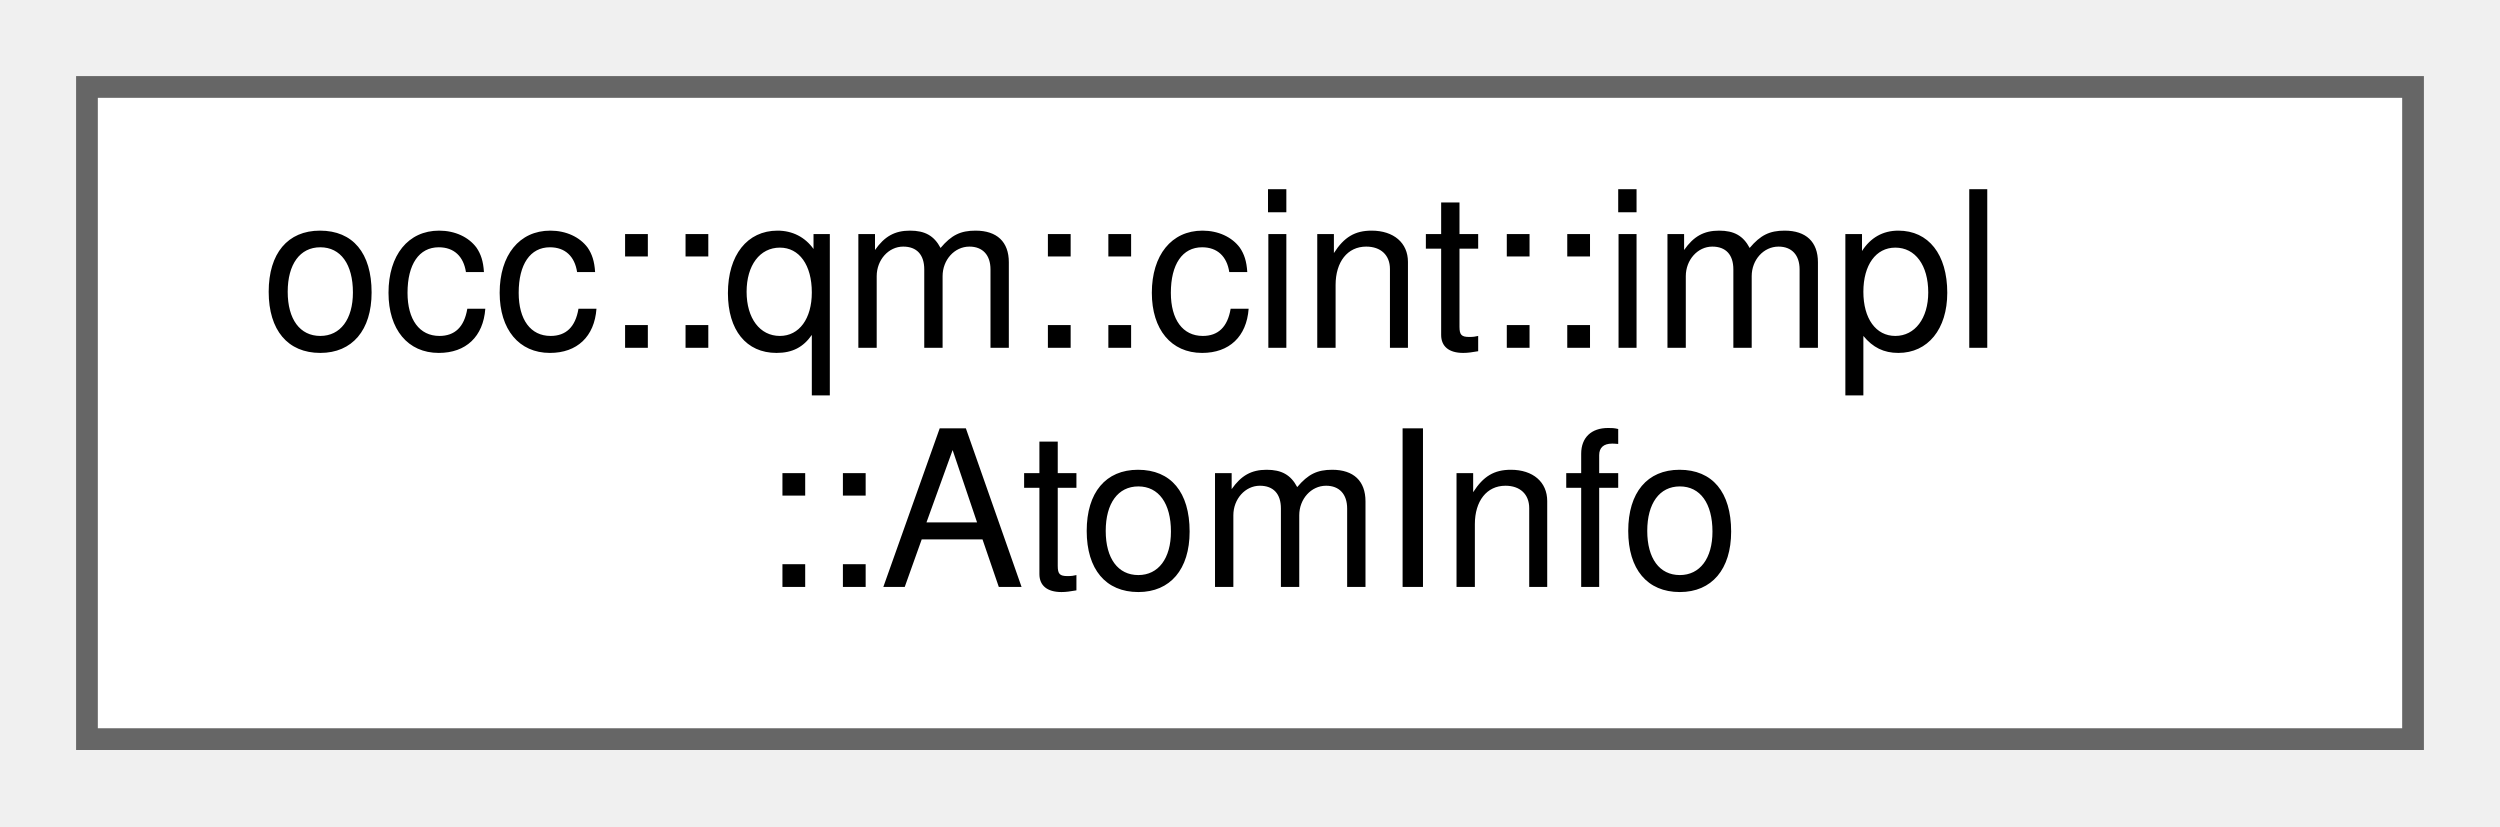
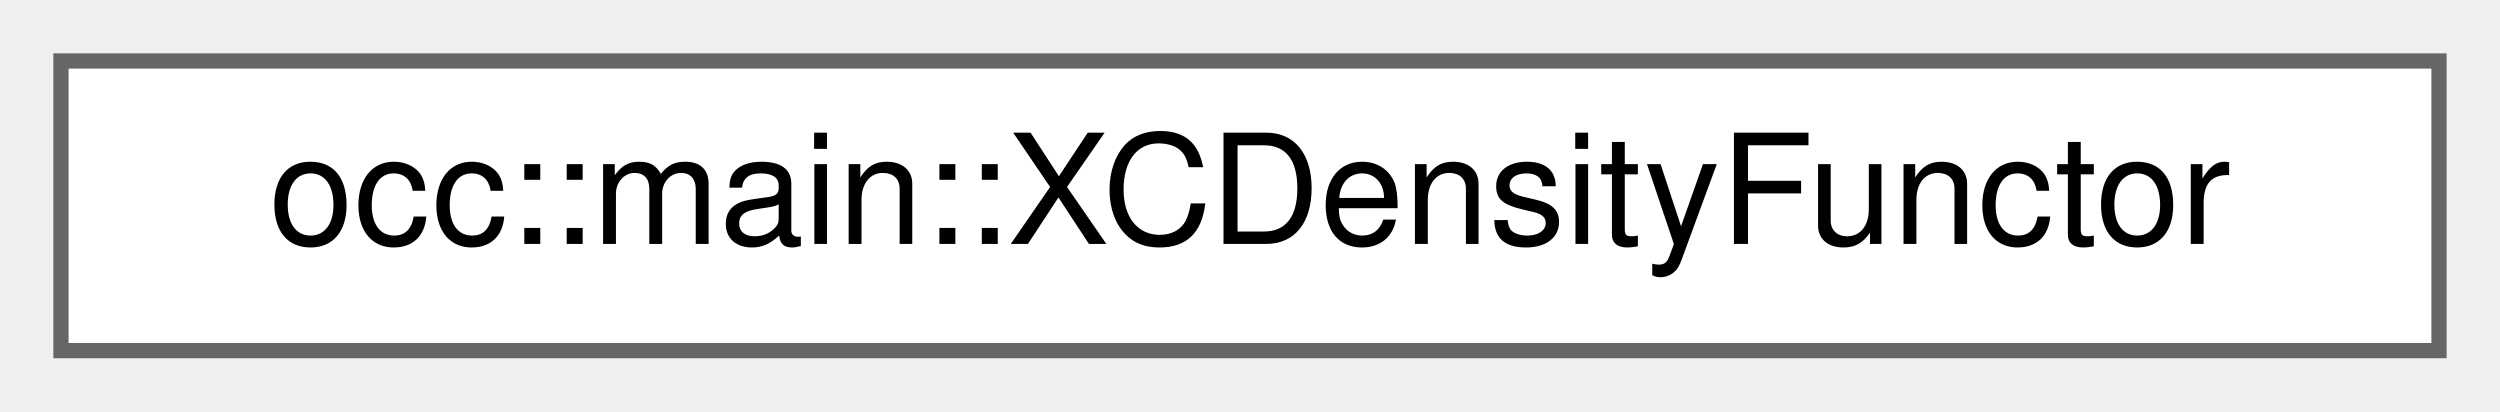
- <svg xmlns="http://www.w3.org/2000/svg" xmlns:xlink="http://www.w3.org/1999/xlink" width="115pt" height="38pt" viewBox="0.00 0.00 115.00 38.00">
-   <g id="graph0" class="graph" transform="scale(1 1) rotate(0) translate(4 34)">
+ <svg xmlns="http://www.w3.org/2000/svg" xmlns:xlink="http://www.w3.org/1999/xlink" width="164pt" height="27pt" viewBox="0.00 0.00 164.00 27.00">
+   <g id="graph0" class="graph" transform="scale(1 1) rotate(0) translate(4 23)">
    <g id="Node000000" class="node">
      <g id="a_Node000000">
-         <a xlink:href="structocc_1_1qm_1_1cint_1_1impl_1_1AtomInfo.html" target="_top" xlink:title=" ">
-           <polygon fill="white" stroke="#666666" points="107,-30 0,-30 0,0 107,0 107,-30" />
-           <text text-anchor="start" x="8" y="-18" font-family="Helvetica,sans-Serif" font-size="10.00">occ::qm::cint::impl</text>
-           <text text-anchor="middle" x="53.5" y="-7" font-family="Helvetica,sans-Serif" font-size="10.00">::AtomInfo</text>
+         <a xlink:href="structocc_1_1main_1_1XCDensityFunctor.html" target="_top" xlink:title=" ">
+           <polygon fill="white" stroke="#666666" points="156,-19 0,-19 0,0 156,0 156,-19" />
+           <text text-anchor="middle" x="78" y="-7" font-family="Helvetica,sans-Serif" font-size="10.00">occ::main::XCDensityFunctor</text>
        </a>
      </g>
    </g>
  </g>
</svg>
